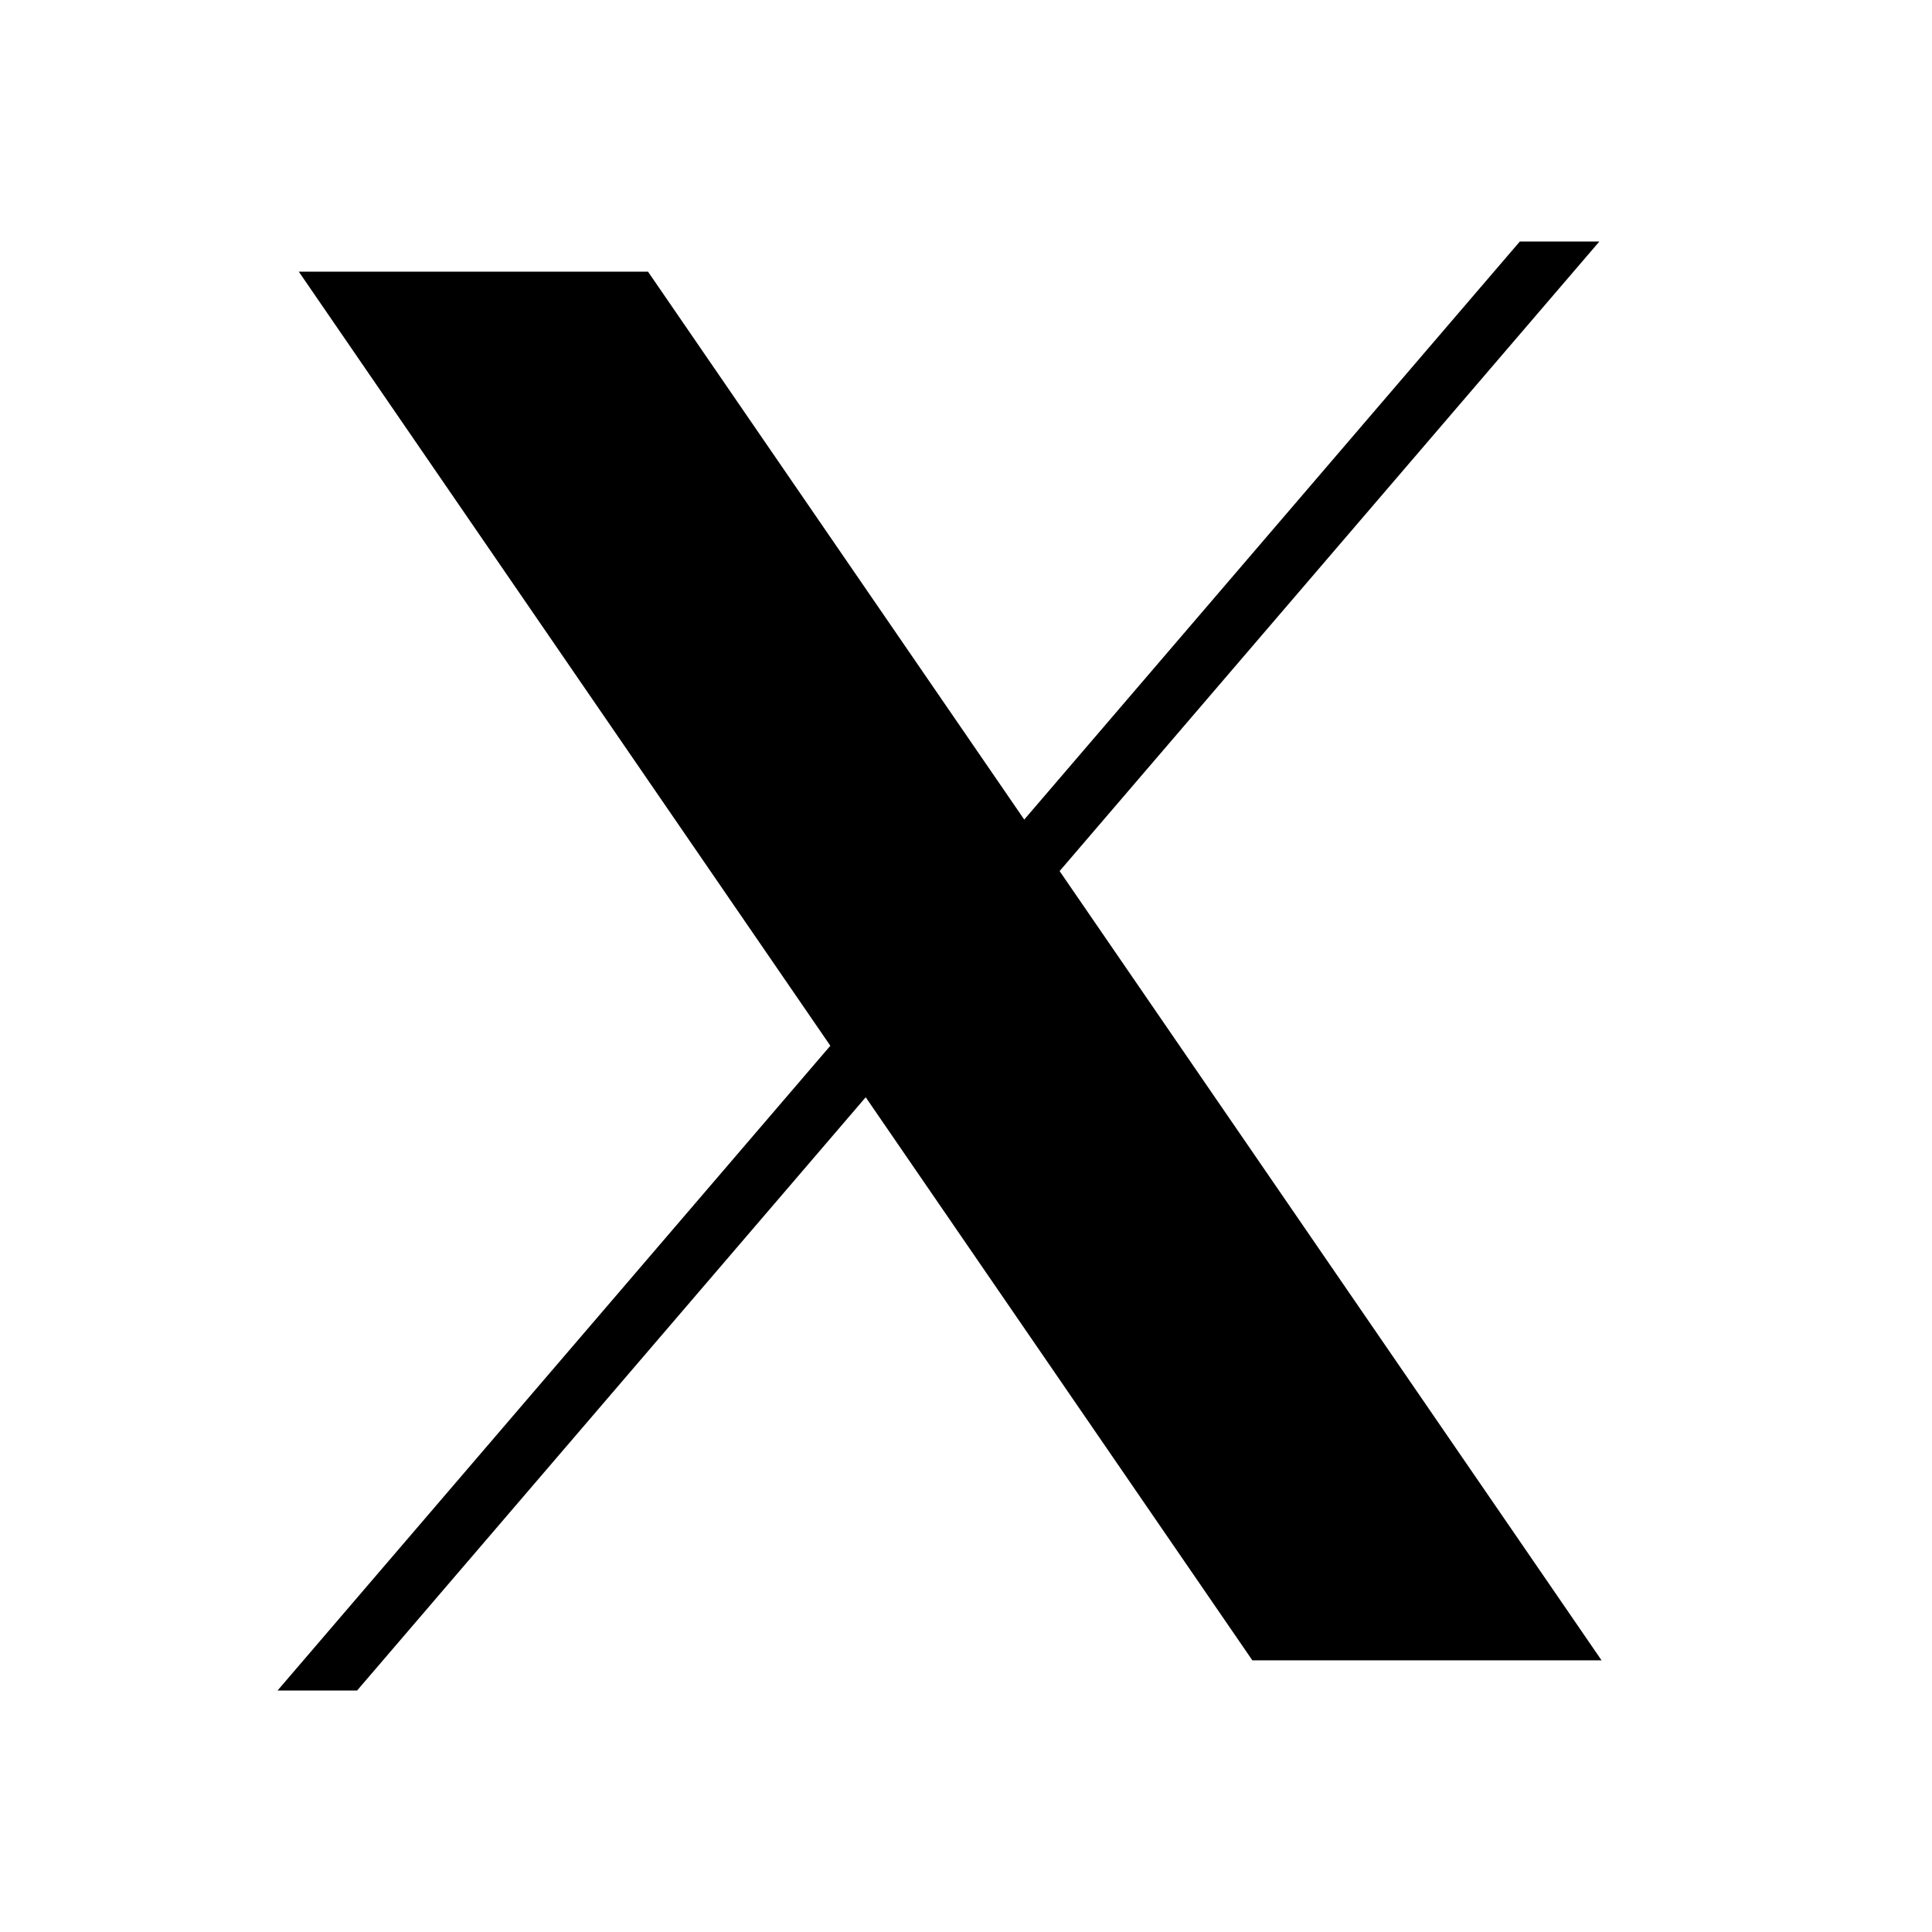
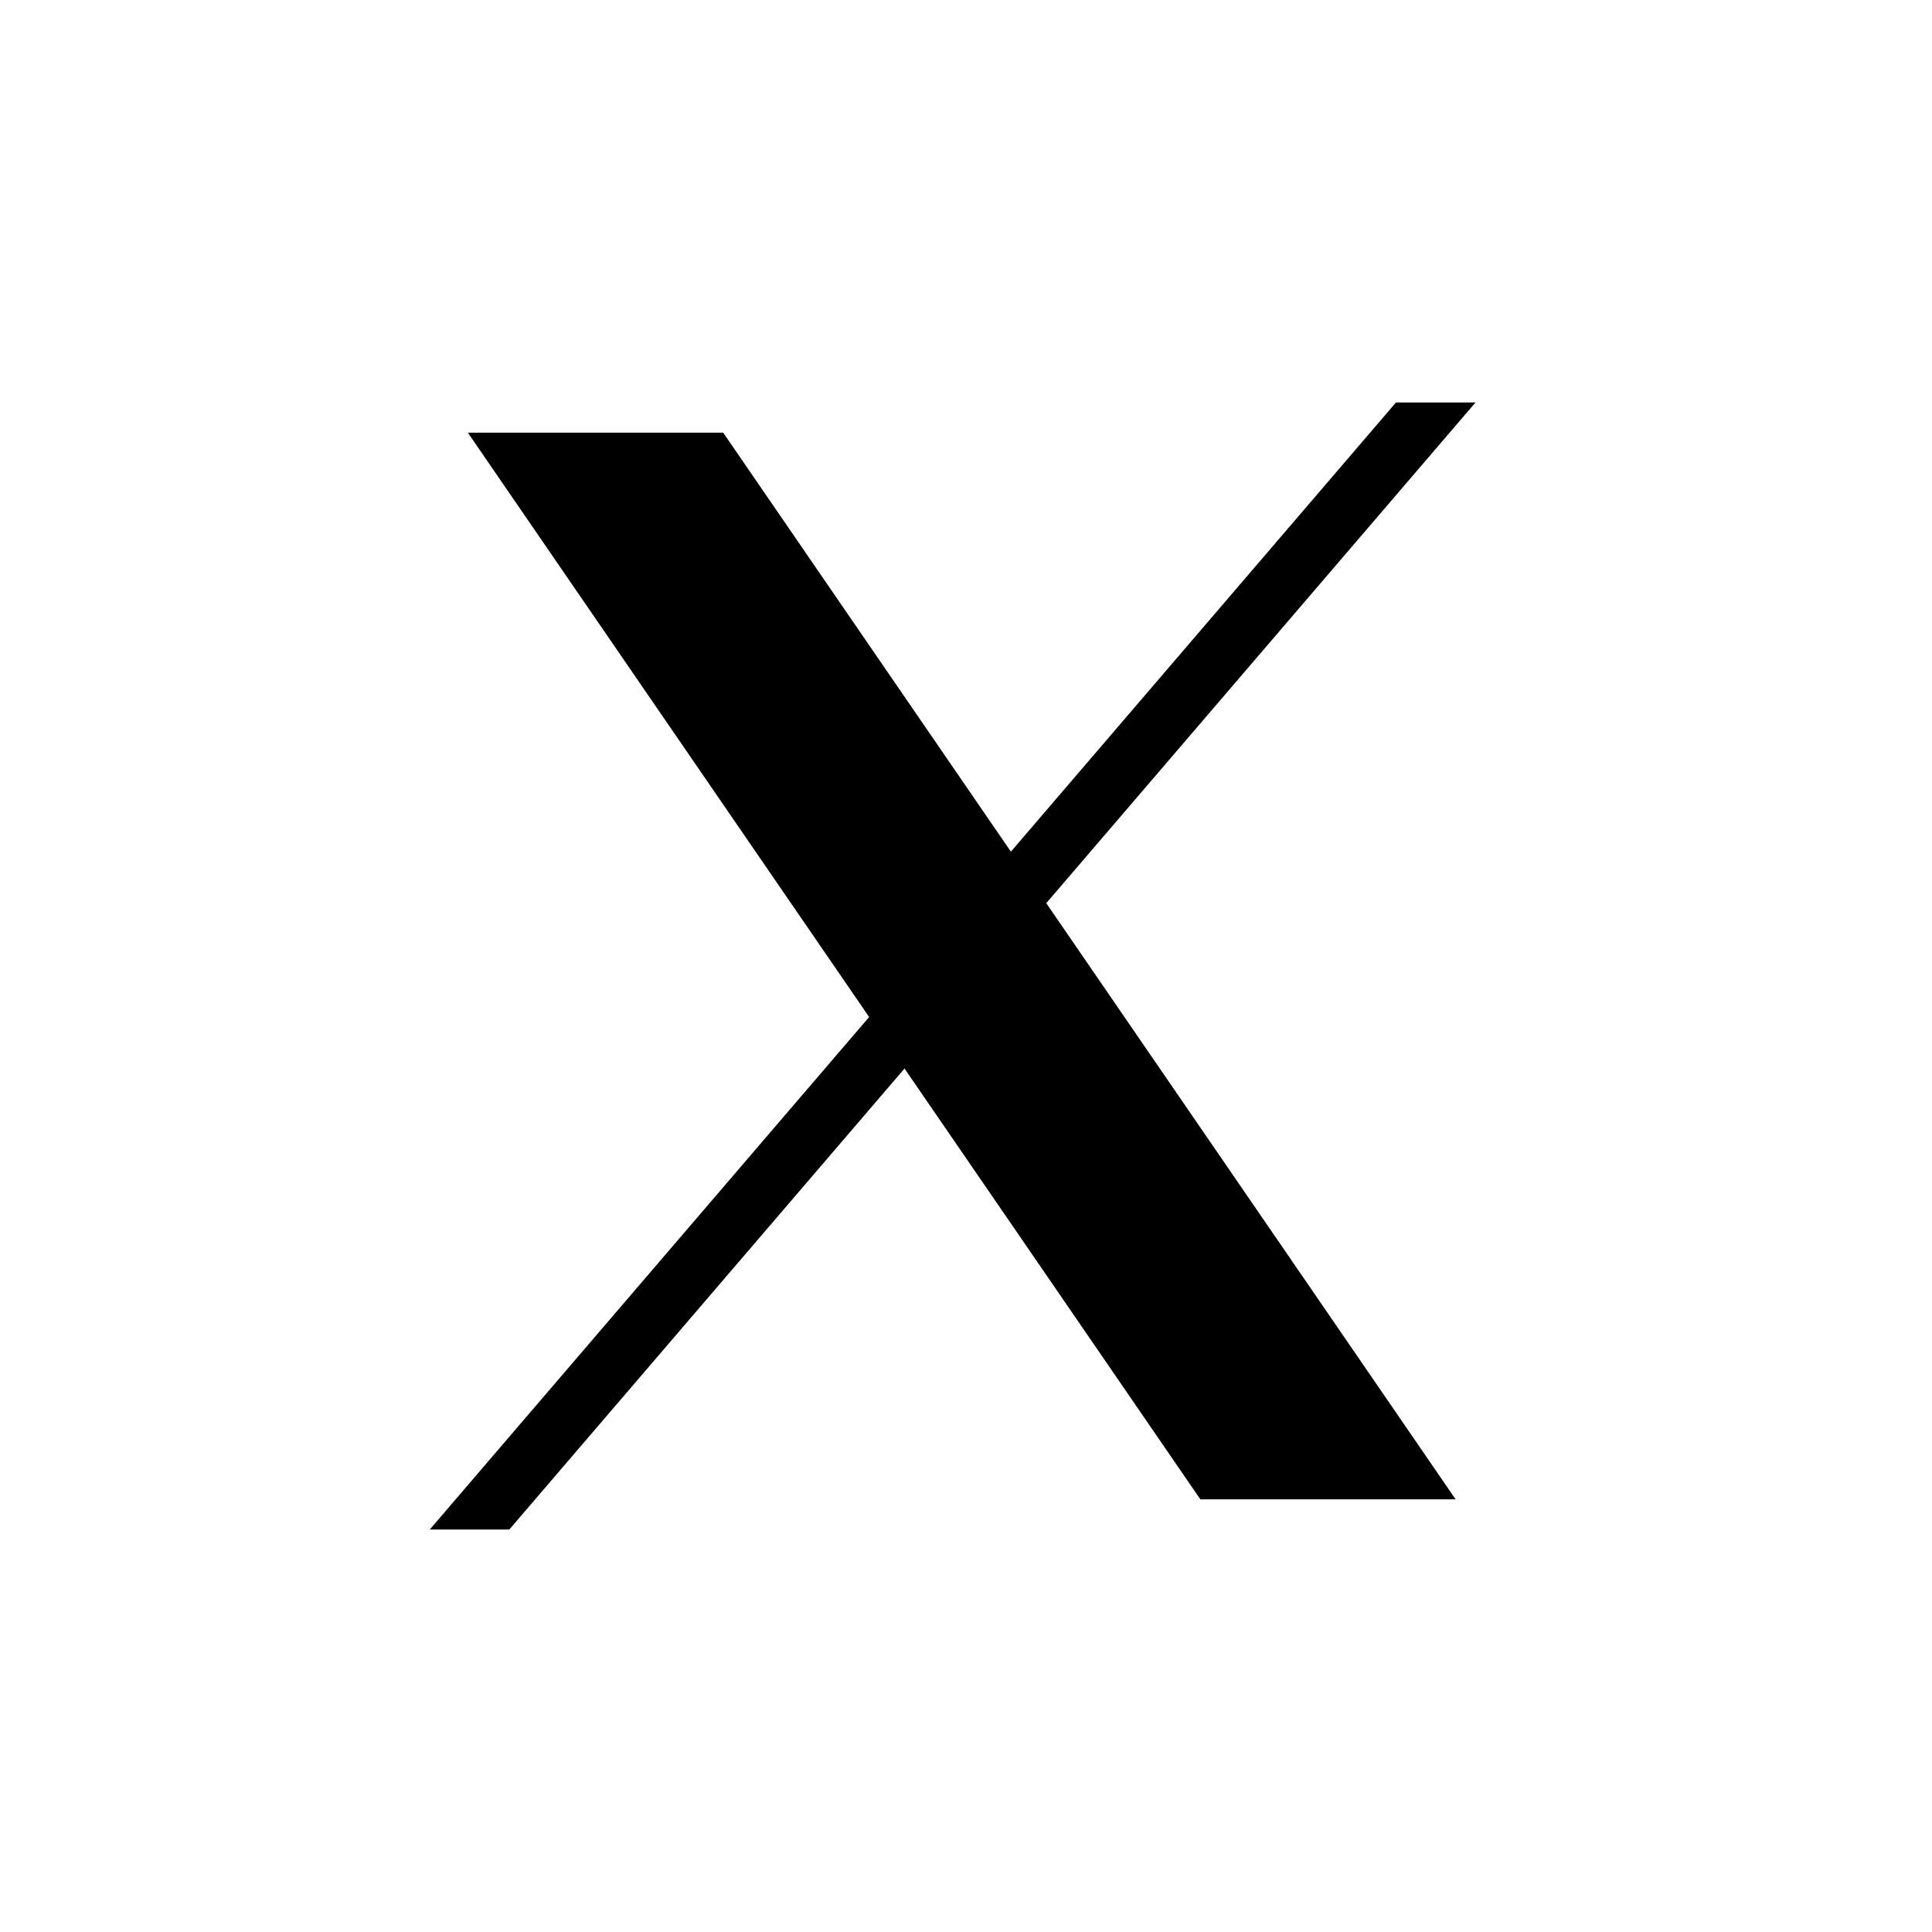
- <svg xmlns="http://www.w3.org/2000/svg" viewBox="0 0 24 24">
-   <path d="M15.557 20.625L3.712 3.375H8.05L19.895 20.625H15.557Z M19.868 3L4.436 21H3.448L18.88 3H19.868Z" />
+ <svg xmlns="http://www.w3.org/2000/svg" width="24" height="24" viewBox="0 0 24 24">
+   <path d="M14.911 18.625L5.812 5.375H8.984L18.082 18.625H14.911Z" />
+   <path d="M18.329 5L6.327 19H5.339L17.341 5H18.329Z" />
</svg>
